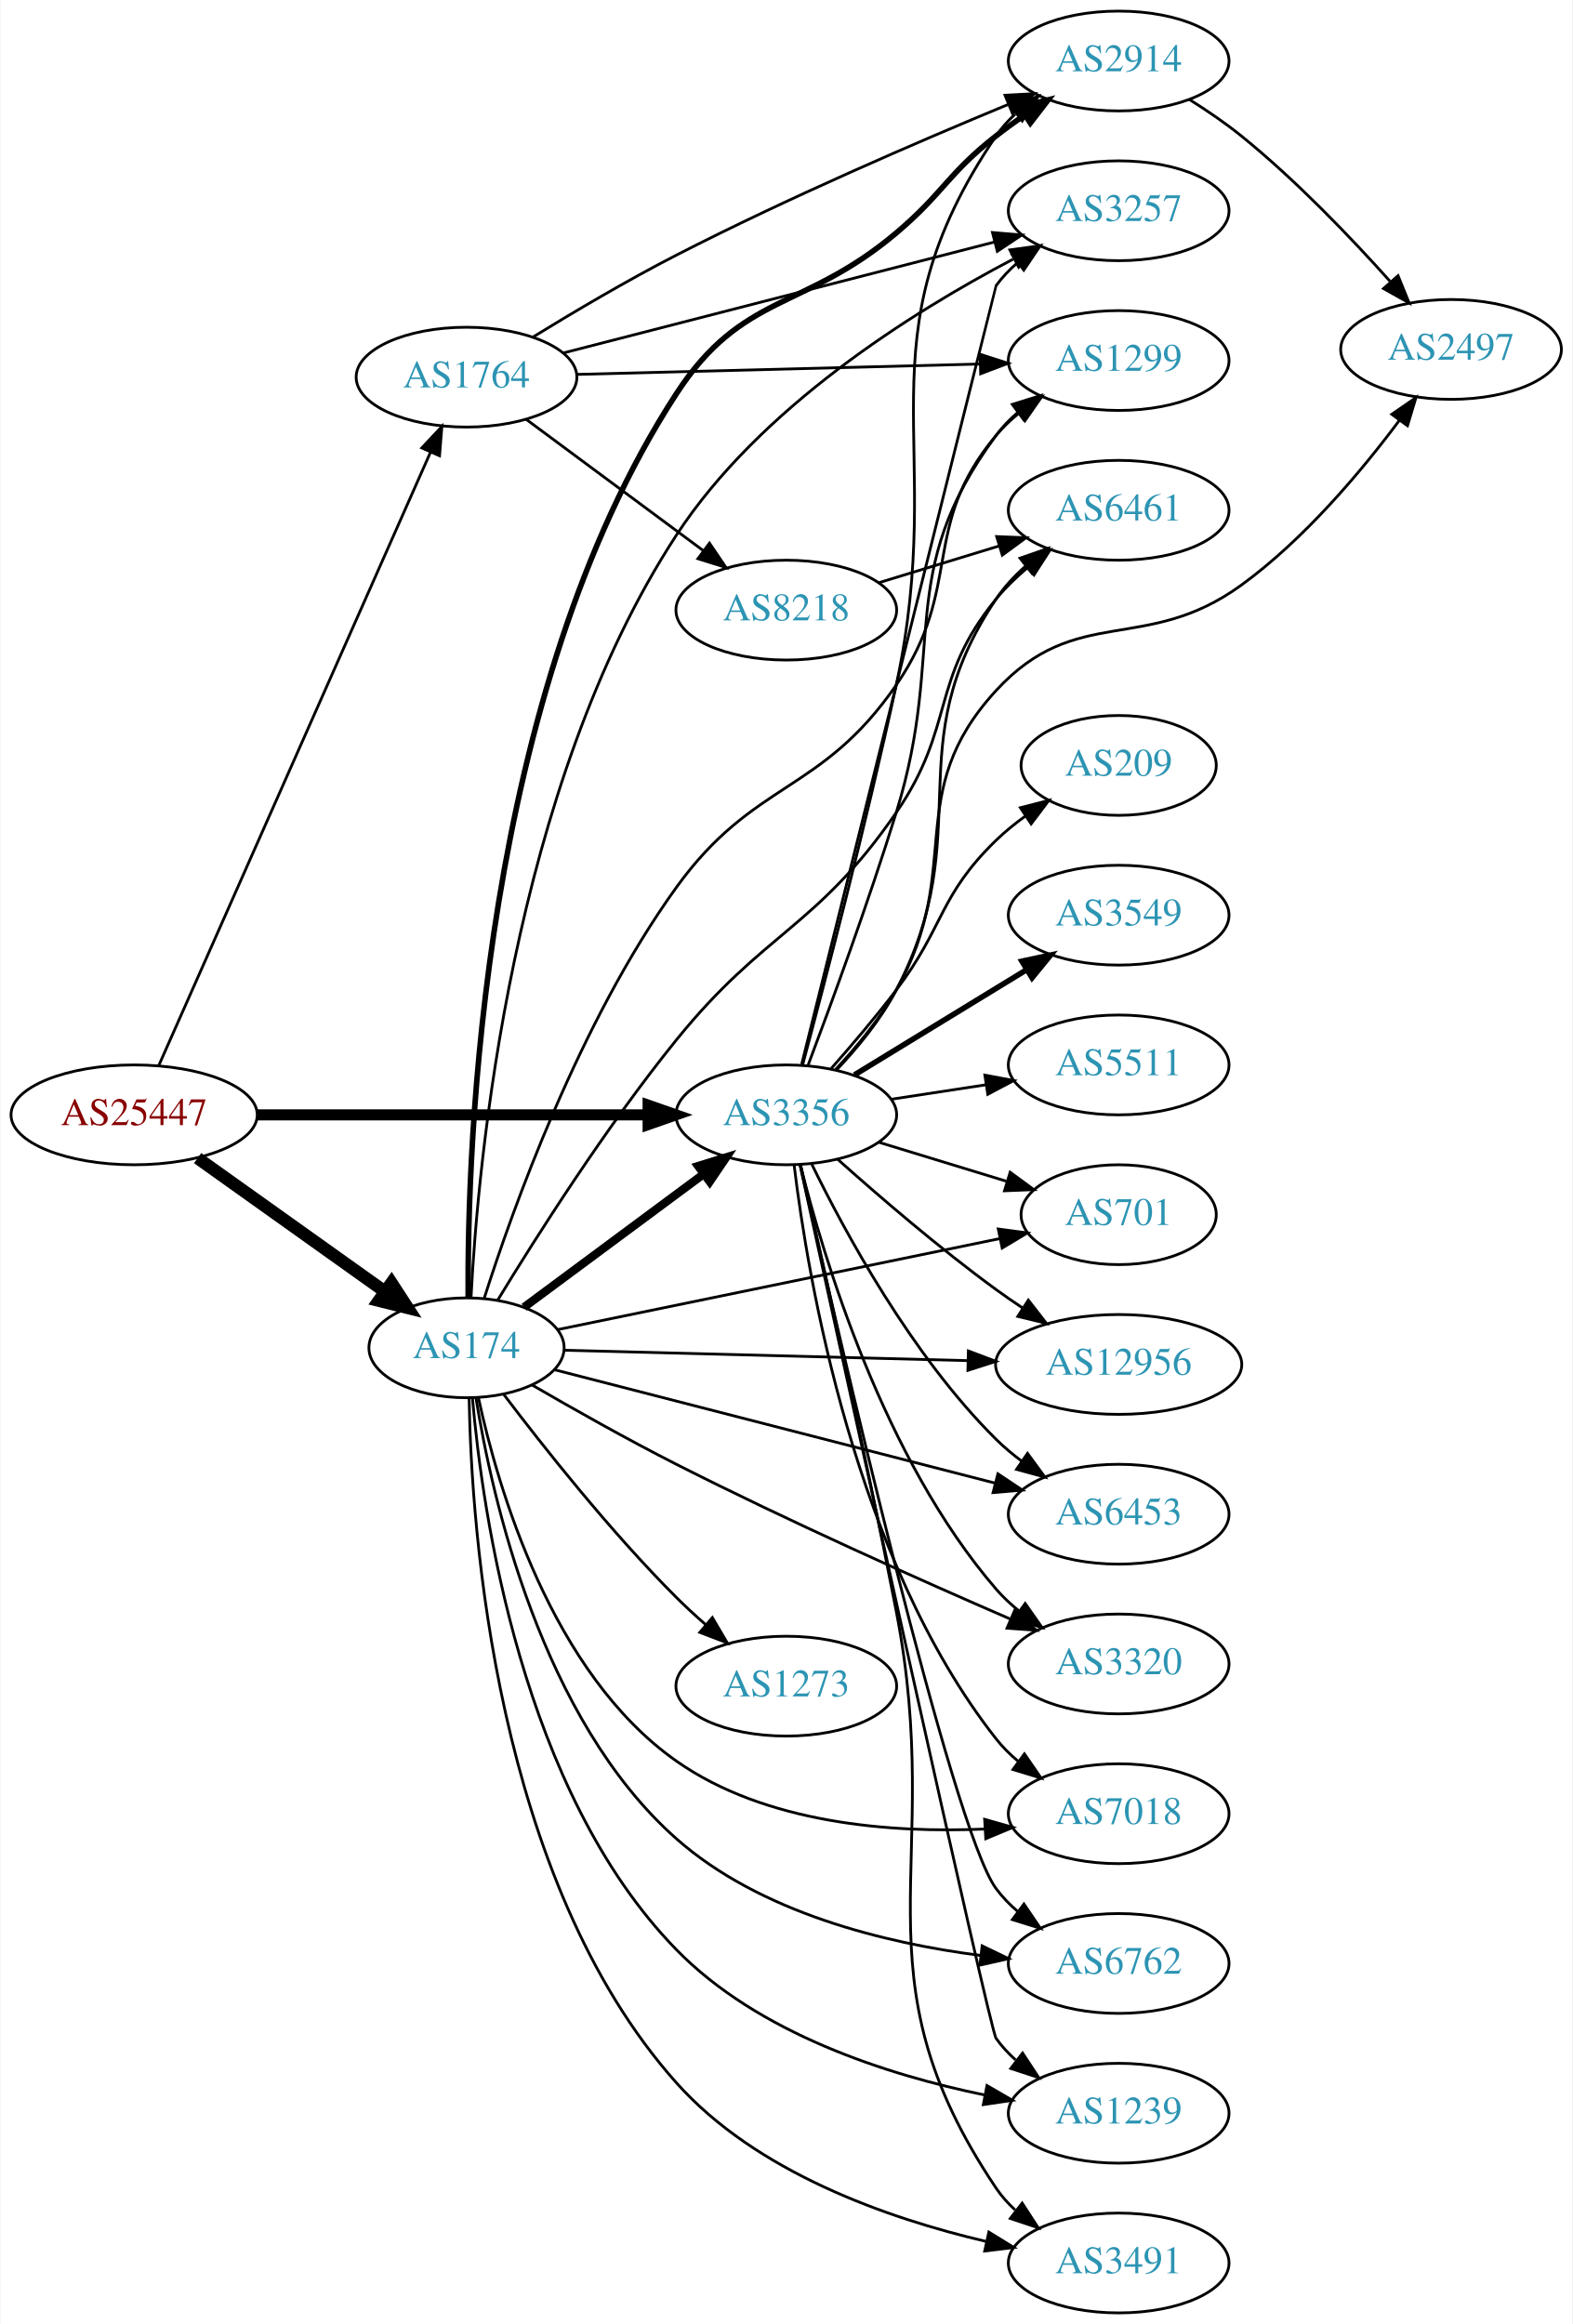
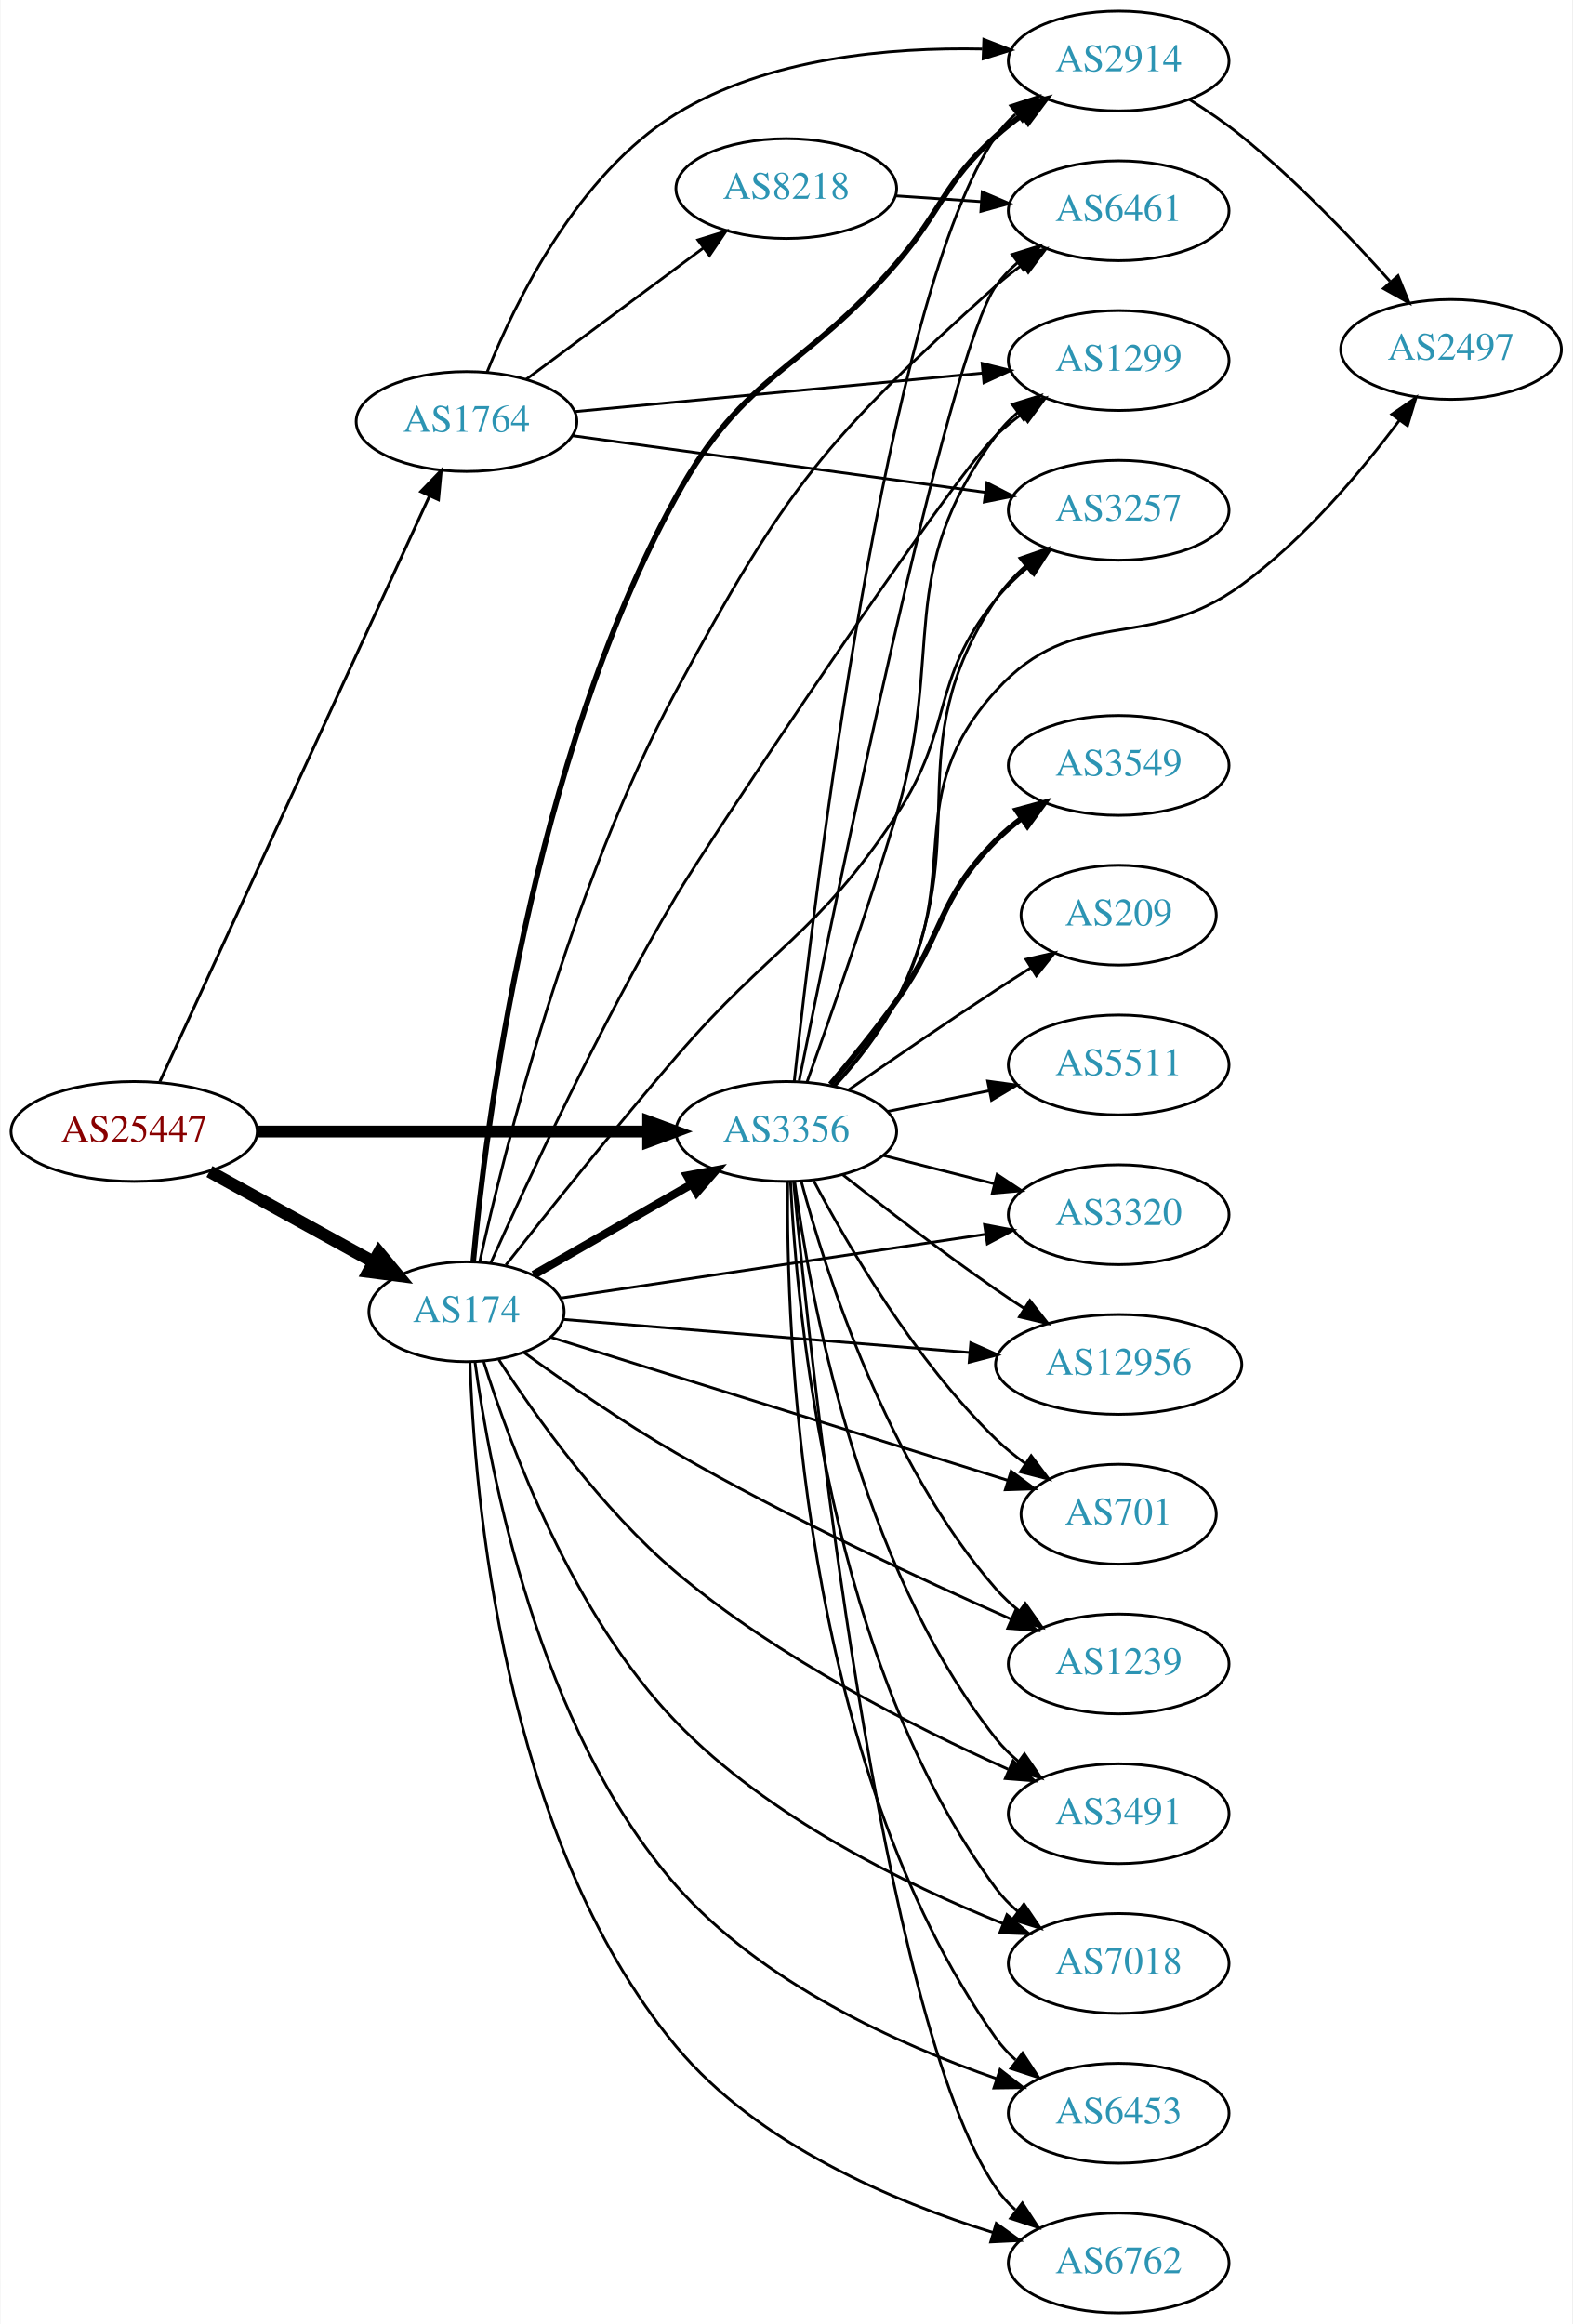
<svg xmlns="http://www.w3.org/2000/svg" xmlns:xlink="http://www.w3.org/1999/xlink" width="567pt" height="838pt" viewBox="0.00 0.00 566.66 838.00">
  <g id="graph0" class="graph" transform="scale(1 1) rotate(0) translate(4 834)">
    <polygon fill="white" stroke="none" points="-4,4 -4,-834 562.663,-834 562.663,4 -4,4" />
    <g id="node1" class="node">
      <g id="a_node1">
        <a xlink:href="/asn/25447" xlink:title="AS25447 ~ Hackl-Str. 1, Object 2 [AT]">
-           <ellipse fill="#ffffff" stroke="black" cx="44.196" cy="-432" rx="44.393" ry="18" />
-           <text text-anchor="middle" x="44.196" y="-428.3" font-family="Times,serif" font-size="14.00" fill="#880000">AS25447</text>
+           <ellipse fill="#ffffff" stroke="black" cx="44.196" cy="-426" rx="44.393" ry="18" />
+           <text text-anchor="middle" x="44.196" y="-422.3" font-family="Times,serif" font-size="14.00" fill="#880000">AS25447</text>
        </a>
      </g>
    </g>
    <g id="node2" class="node">
      <g id="a_node2">
        <a xlink:href="/asn/174" xlink:title="AS174 ~ Cogent Communications [US]">
-           <ellipse fill="#ffffff" stroke="black" cx="164.039" cy="-348" rx="35.194" ry="18" />
-           <text text-anchor="middle" x="164.039" y="-344.3" font-family="Times,serif" font-size="14.00" fill="#2c94b3">AS174</text>
+           <ellipse fill="#ffffff" stroke="black" cx="164.039" cy="-361" rx="35.194" ry="18" />
+           <text text-anchor="middle" x="164.039" y="-357.3" font-family="Times,serif" font-size="14.00" fill="#2c94b3">AS174</text>
        </a>
      </g>
    </g>
    <g id="edge1" class="edge">
-       <path fill="none" stroke="black" stroke-width="4.5" d="M67.085,-416.397C86.072,-402.863 113.686,-383.18 134.42,-368.399" />
-       <polygon fill="black" stroke="black" stroke-width="4.5" points="136.983,-371.408 142.84,-362.398 132.412,-364.996 136.983,-371.408" />
+       <path fill="none" stroke="black" stroke-width="4.5" d="M71.349,-411.574C88.751,-401.976 111.745,-389.293 130.352,-379.029" />
+       <polygon fill="black" stroke="black" stroke-width="4.5" points="132.505,-382.339 139.36,-374.061 128.702,-375.443 132.505,-382.339" />
    </g>
    <g id="node3" class="node">
      <g id="a_node3">
        <a xlink:href="/asn/1764" xlink:title="AS1764 ~ NEXTLAYER-AS [AT]">
-           <ellipse fill="#ffffff" stroke="black" cx="164.039" cy="-698" rx="39.794" ry="18" />
-           <text text-anchor="middle" x="164.039" y="-694.3" font-family="Times,serif" font-size="14.00" fill="#2c94b3">AS1764</text>
+           <ellipse fill="#ffffff" stroke="black" cx="164.039" cy="-682" rx="39.794" ry="18" />
+           <text text-anchor="middle" x="164.039" y="-678.3" font-family="Times,serif" font-size="14.00" fill="#2c94b3">AS1764</text>
        </a>
      </g>
    </g>
    <g id="edge2" class="edge">
-       <path fill="none" stroke="black" d="M53.111,-449.866C73.321,-495.485 126.928,-616.49 151.018,-670.867" />
-       <polygon fill="black" stroke="black" points="147.908,-672.486 155.158,-680.212 154.308,-669.651 147.908,-672.486" />
+       <path fill="none" stroke="black" stroke-width="1.059" d="M53.483,-444.001C73.859,-488.266 126.497,-602.617 150.624,-655.031" />
+       <polygon fill="black" stroke="black" stroke-width="1.059" points="147.557,-656.738 154.918,-664.358 153.916,-653.811 147.557,-656.738" />
    </g>
    <g id="node4" class="node">
      <g id="a_node4">
        <a xlink:href="/asn/3356" xlink:title="AS3356 ~ Level 3 Parent, LLC [US]">
-           <ellipse fill="#ffffff" stroke="black" cx="279.332" cy="-432" rx="39.794" ry="18" />
-           <text text-anchor="middle" x="279.332" y="-428.3" font-family="Times,serif" font-size="14.00" fill="#2c94b3">AS3356</text>
+           <ellipse fill="#ffffff" stroke="black" cx="279.332" cy="-426" rx="39.794" ry="18" />
+           <text text-anchor="middle" x="279.332" y="-422.3" font-family="Times,serif" font-size="14.00" fill="#2c94b3">AS3356</text>
        </a>
      </g>
    </g>
    <g id="edge3" class="edge">
-       <path fill="none" stroke="black" stroke-width="4" d="M88.501,-432C128.439,-432 187.674,-432 229.329,-432" />
-       <polygon fill="black" stroke="black" stroke-width="4" points="229.518,-435.5 239.518,-432 229.518,-428.5 229.518,-435.5" />
-     </g>
-     <g id="edge10" class="edge">
-       <path fill="none" stroke="black" stroke-width="3" d="M184.773,-362.632C202.635,-375.875 229.17,-395.549 249.423,-410.566" />
-       <polygon fill="black" stroke="black" stroke-width="3" points="247.558,-413.54 257.675,-416.685 251.727,-407.917 247.558,-413.54" />
+       <path fill="none" stroke="black" stroke-width="4.235" d="M88.501,-426C128.439,-426 187.674,-426 229.329,-426" />
+       <polygon fill="black" stroke="black" stroke-width="4.235" points="229.518,-429.706 239.518,-426 229.518,-422.294 229.518,-429.706" />
+     </g>
+     <g id="edge8" class="edge">
+       <path fill="none" stroke="black" stroke-width="3" d="M188.239,-374.311C204.631,-383.716 226.846,-396.461 245.114,-406.942" />
+       <polygon fill="black" stroke="black" stroke-width="3" points="243.573,-410.093 253.988,-412.033 247.056,-404.021 243.573,-410.093" />
    </g>
    <g id="node5" class="node">
      <g id="a_node5">
+         <a xlink:href="/asn/701" xlink:title="AS701 ~ UUNET [US]">
+           <ellipse fill="#ffffff" stroke="black" cx="399.174" cy="-288" rx="35.194" ry="18" />
+           <text text-anchor="middle" x="399.174" y="-284.3" font-family="Times,serif" font-size="14.00" fill="#2c94b3">AS701</text>
+         </a>
+       </g>
+     </g>
+     <g id="edge4" class="edge">
+       <path fill="none" stroke="black" d="M194.565,-351.754C236.345,-338.673 312.782,-314.738 359.184,-300.209" />
+       <polygon fill="black" stroke="black" points="360.39,-303.499 368.887,-297.17 358.298,-296.819 360.39,-303.499" />
+     </g>
+     <g id="node6" class="node">
+       <g id="a_node6">
+         <a xlink:href="/asn/1239" xlink:title="AS1239 ~ Sprint [US]">
+           <ellipse fill="#ffffff" stroke="black" cx="399.174" cy="-234" rx="39.794" ry="18" />
+           <text text-anchor="middle" x="399.174" y="-230.3" font-family="Times,serif" font-size="14.00" fill="#2c94b3">AS1239</text>
+         </a>
+       </g>
+     </g>
+     <g id="edge5" class="edge">
+       <path fill="none" stroke="black" d="M184.778,-346.292C199.524,-335.611 220.38,-321.137 239.685,-310 279.741,-286.892 327.911,-264.51 360.552,-250.093" />
+       <polygon fill="black" stroke="black" points="361.989,-253.284 369.742,-246.063 359.178,-246.874 361.989,-253.284" />
+     </g>
+     <g id="node7" class="node">
+       <g id="a_node7">
+         <a xlink:href="/asn/3491" xlink:title="AS3491 ~ PCCW Global, Inc. [US]">
+           <ellipse fill="#ffffff" stroke="black" cx="399.174" cy="-180" rx="39.794" ry="18" />
+           <text text-anchor="middle" x="399.174" y="-176.3" font-family="Times,serif" font-size="14.00" fill="#2c94b3">AS3491</text>
+         </a>
+       </g>
+     </g>
+     <g id="edge6" class="edge">
+       <path fill="none" stroke="black" d="M175.716,-343.679C188.858,-323.402 212.768,-289.711 239.685,-267 276.259,-236.142 325.478,-211.183 359.311,-196.041" />
+       <polygon fill="black" stroke="black" points="361.107,-199.075 368.854,-191.848 358.291,-192.667 361.107,-199.075" />
+     </g>
+     <g id="node8" class="node">
+       <g id="a_node8">
+         <a xlink:href="/asn/1299" xlink:title="AS1299 ~ Telia Carrier [EU]">
+           <ellipse fill="#ffffff" stroke="black" cx="399.174" cy="-704" rx="39.794" ry="18" />
+           <text text-anchor="middle" x="399.174" y="-700.3" font-family="Times,serif" font-size="14.00" fill="#2c94b3">AS1299</text>
+         </a>
+       </g>
+     </g>
+     <g id="edge7" class="edge">
+       <path fill="none" stroke="black" d="M172.754,-378.527C185.499,-406.978 212.277,-464.69 239.685,-511 251.123,-530.326 338.719,-661.51 354.978,-677 357.849,-679.736 361.04,-682.341 364.351,-684.779" />
+       <polygon fill="black" stroke="black" points="362.475,-687.736 372.711,-690.469 366.413,-681.949 362.475,-687.736" />
+     </g>
+     <g id="node9" class="node">
+       <g id="a_node9">
+         <a xlink:href="/asn/3257" xlink:title="AS3257 ~ GTT [DE]">
+           <ellipse fill="#ffffff" stroke="black" cx="399.174" cy="-650" rx="39.794" ry="18" />
+           <text text-anchor="middle" x="399.174" y="-646.3" font-family="Times,serif" font-size="14.00" fill="#2c94b3">AS3257</text>
+         </a>
+       </g>
+     </g>
+     <g id="edge9" class="edge">
+       <path fill="none" stroke="black" d="M178.24,-377.857C192.942,-396.489 217.554,-427.271 239.685,-453 273.801,-492.663 290.056,-496.404 318.978,-540 340.085,-571.816 330.887,-588.379 354.978,-618 358.28,-622.059 362.207,-625.875 366.327,-629.36" />
+       <polygon fill="black" stroke="black" points="364.335,-632.245 374.375,-635.629 368.637,-626.723 364.335,-632.245" />
+     </g>
+     <g id="node10" class="node">
+       <g id="a_node10">
+         <a xlink:href="/asn/7018" xlink:title="AS7018 ~ AT&amp;T Services, Inc. [US]">
+           <ellipse fill="#ffffff" stroke="black" cx="399.174" cy="-126" rx="39.794" ry="18" />
+           <text text-anchor="middle" x="399.174" y="-122.3" font-family="Times,serif" font-size="14.00" fill="#2c94b3">AS7018</text>
+         </a>
+       </g>
+     </g>
+     <g id="edge10" class="edge">
+       <path fill="none" stroke="black" d="M170.237,-342.977C179.703,-312.838 202.302,-251.71 239.685,-213 272.87,-178.637 322.612,-154.383 357.497,-140.364" />
+       <polygon fill="black" stroke="black" points="358.878,-143.582 366.916,-136.681 356.329,-137.063 358.878,-143.582" />
+     </g>
+     <g id="node11" class="node">
+       <g id="a_node11">
+         <a xlink:href="/asn/6453" xlink:title="AS6453 ~ TATA COMMUNICATIONS (AMERICA) INC [US]">
+           <ellipse fill="#ffffff" stroke="black" cx="399.174" cy="-72" rx="39.794" ry="18" />
+           <text text-anchor="middle" x="399.174" y="-68.3" font-family="Times,serif" font-size="14.00" fill="#2c94b3">AS6453</text>
+         </a>
+       </g>
+     </g>
+     <g id="edge11" class="edge">
+       <path fill="none" stroke="black" d="M167.079,-342.993C172.35,-304.072 189.698,-211.025 239.685,-154 270.391,-118.97 319.703,-96.801 355.171,-84.47" />
+       <polygon fill="black" stroke="black" points="356.411,-87.746 364.781,-81.251 354.187,-81.109 356.411,-87.746" />
+     </g>
+     <g id="node12" class="node">
+       <g id="a_node12">
+         <a xlink:href="/asn/6762" xlink:title="AS6762 ~ TELECOM ITALIA SPARKLE S.p.A. [IT]">
+           <ellipse fill="#ffffff" stroke="black" cx="399.174" cy="-18" rx="39.794" ry="18" />
+           <text text-anchor="middle" x="399.174" y="-14.3" font-family="Times,serif" font-size="14.00" fill="#2c94b3">AS6762</text>
+         </a>
+       </g>
+     </g>
+     <g id="edge12" class="edge">
+       <path fill="none" stroke="black" d="M165.273,-342.946C166.797,-296.55 176.859,-171.503 239.685,-96 269,-60.77 318.102,-40.09 353.897,-28.98" />
+       <polygon fill="black" stroke="black" points="355.022,-32.297 363.613,-26.095 353.03,-25.586 355.022,-32.297" />
+     </g>
+     <g id="node13" class="node">
+       <g id="a_node13">
+         <a xlink:href="/asn/3320" xlink:title="AS3320 ~ DTAG [DE]">
+           <ellipse fill="#ffffff" stroke="black" cx="399.174" cy="-396" rx="39.794" ry="18" />
+           <text text-anchor="middle" x="399.174" y="-392.3" font-family="Times,serif" font-size="14.00" fill="#2c94b3">AS3320</text>
+         </a>
+       </g>
+     </g>
+     <g id="edge13" class="edge">
+       <path fill="none" stroke="black" d="M197.947,-365.94C237.972,-371.949 305.809,-382.133 351.288,-388.961" />
+       <polygon fill="black" stroke="black" points="350.793,-392.426 361.202,-390.449 351.832,-385.504 350.793,-392.426" />
+     </g>
+     <g id="node14" class="node">
+       <g id="a_node14">
+         <a xlink:href="/asn/12956" xlink:title="AS12956 ~ TELXIUS [ES]">
+           <ellipse fill="#ffffff" stroke="black" cx="399.174" cy="-342" rx="44.393" ry="18" />
+           <text text-anchor="middle" x="399.174" y="-338.3" font-family="Times,serif" font-size="14.00" fill="#2c94b3">AS12956</text>
+         </a>
+       </g>
+     </g>
+     <g id="edge14" class="edge">
+       <path fill="none" stroke="black" d="M198.939,-358.237C237.368,-355.105 300.493,-349.961 345.385,-346.302" />
+       <polygon fill="black" stroke="black" points="345.841,-349.777 355.524,-345.476 345.272,-342.8 345.841,-349.777" />
+     </g>
+     <g id="node15" class="node">
+       <g id="a_node15">
+         <a xlink:href="/asn/6461" xlink:title="AS6461 ~ Zayo Bandwidth [US]">
+           <ellipse fill="#ffffff" stroke="black" cx="399.174" cy="-758" rx="39.794" ry="18" />
+           <text text-anchor="middle" x="399.174" y="-754.3" font-family="Times,serif" font-size="14.00" fill="#2c94b3">AS6461</text>
+         </a>
+       </g>
+     </g>
+     <g id="edge15" class="edge">
+       <path fill="none" stroke="black" d="M168.794,-378.989C177.441,-418.16 201.03,-513.4 239.685,-585 278.965,-657.756 293.394,-675.831 354.978,-731 357.932,-733.646 361.177,-736.194 364.519,-738.596" />
+       <polygon fill="black" stroke="black" points="362.668,-741.569 372.921,-744.242 366.573,-735.759 362.668,-741.569" />
+     </g>
+     <g id="node16" class="node">
+       <g id="a_node16">
        <a xlink:href="/asn/2914" xlink:title="AS2914 ~ NTT America, Inc. [US]">
          <ellipse fill="#ffffff" stroke="black" cx="399.174" cy="-812" rx="39.794" ry="18" />
          <text text-anchor="middle" x="399.174" y="-808.3" font-family="Times,serif" font-size="14.00" fill="#2c94b3">AS2914</text>
        </a>
      </g>
    </g>
-     <g id="edge4" class="edge">
-       <path fill="none" stroke="black" stroke-width="2" d="M164.632,-366.13C164.265,-420.302 169.4,-583.892 239.685,-692 263.484,-728.607 285.623,-721.824 318.978,-750 336.025,-764.4 337.417,-771.231 354.978,-785 358.266,-787.578 361.812,-790.125 365.409,-792.563" />
-       <polygon fill="black" stroke="black" stroke-width="2" points="363.505,-795.5 373.795,-798.021 367.323,-789.633 363.505,-795.5" />
-     </g>
-     <g id="node6" class="node">
-       <g id="a_node6">
-         <a xlink:href="/asn/6762" xlink:title="AS6762 ~ TELECOM ITALIA SPARKLE S.p.A. [IT]">
-           <ellipse fill="#ffffff" stroke="black" cx="399.174" cy="-126" rx="39.794" ry="18" />
-           <text text-anchor="middle" x="399.174" y="-122.3" font-family="Times,serif" font-size="14.00" fill="#2c94b3">AS6762</text>
-         </a>
-       </g>
-     </g>
-     <g id="edge5" class="edge">
-       <path fill="none" stroke="black" d="M167.436,-329.979C173.16,-294.231 190.973,-214.085 239.685,-171 269.878,-144.295 314.856,-133.355 349.192,-128.916" />
-       <polygon fill="black" stroke="black" points="349.942,-132.353 359.478,-127.736 349.145,-125.398 349.942,-132.353" />
-     </g>
-     <g id="node7" class="node">
-       <g id="a_node7">
-         <a xlink:href="/asn/1239" xlink:title="AS1239 ~ Sprint [US]">
-           <ellipse fill="#ffffff" stroke="black" cx="399.174" cy="-72" rx="39.794" ry="18" />
-           <text text-anchor="middle" x="399.174" y="-68.3" font-family="Times,serif" font-size="14.00" fill="#2c94b3">AS1239</text>
-         </a>
-       </g>
-     </g>
-     <g id="edge6" class="edge">
-       <path fill="none" stroke="black" d="M166.179,-329.888C169.714,-288.905 183.914,-188.187 239.685,-131 269.257,-100.678 315.829,-85.794 350.85,-78.578" />
-       <polygon fill="black" stroke="black" points="351.695,-81.98 360.856,-76.658 350.376,-75.105 351.695,-81.98" />
-     </g>
-     <g id="node8" class="node">
-       <g id="a_node8">
-         <a xlink:href="/asn/3491" xlink:title="AS3491 ~ PCCW Global, Inc. [US]">
-           <ellipse fill="#ffffff" stroke="black" cx="399.174" cy="-18" rx="39.794" ry="18" />
-           <text text-anchor="middle" x="399.174" y="-14.3" font-family="Times,serif" font-size="14.00" fill="#2c94b3">AS3491</text>
-         </a>
-       </g>
-     </g>
-     <g id="edge7" class="edge">
-       <path fill="none" stroke="black" d="M164.977,-329.691C165.797,-282.688 174.323,-156.319 239.685,-83 268.504,-50.672 315.821,-34.091 351.265,-25.801" />
-       <polygon fill="black" stroke="black" points="352.367,-29.143 361.385,-23.582 350.868,-22.305 352.367,-29.143" />
-     </g>
-     <g id="node9" class="node">
-       <g id="a_node9">
-         <a xlink:href="/asn/3257" xlink:title="AS3257 ~ GTT [DE]">
-           <ellipse fill="#ffffff" stroke="black" cx="399.174" cy="-758" rx="39.794" ry="18" />
-           <text text-anchor="middle" x="399.174" y="-754.3" font-family="Times,serif" font-size="14.00" fill="#2c94b3">AS3257</text>
-         </a>
-       </g>
-     </g>
-     <g id="edge8" class="edge">
-       <path fill="none" stroke="black" d="M165.664,-366.096C168.128,-414.607 180.253,-550.034 239.685,-641 269.736,-686.995 324.481,-721.337 361.096,-740.539" />
-       <polygon fill="black" stroke="black" points="359.95,-743.884 370.446,-745.321 363.137,-737.652 359.95,-743.884" />
-     </g>
-     <g id="node10" class="node">
-       <g id="a_node10">
-         <a xlink:href="/asn/701" xlink:title="AS701 ~ UUNET [US]">
-           <ellipse fill="#ffffff" stroke="black" cx="399.174" cy="-396" rx="35.194" ry="18" />
-           <text text-anchor="middle" x="399.174" y="-392.3" font-family="Times,serif" font-size="14.00" fill="#2c94b3">AS701</text>
-         </a>
-       </g>
-     </g>
-     <g id="edge9" class="edge">
-       <path fill="none" stroke="black" d="M196.966,-354.574C238.356,-363.095 310.635,-377.977 356.364,-387.392" />
-       <polygon fill="black" stroke="black" points="355.758,-390.84 366.259,-389.429 357.17,-383.984 355.758,-390.84" />
-     </g>
-     <g id="node11" class="node">
-       <g id="a_node11">
-         <a xlink:href="/asn/12956" xlink:title="AS12956 ~ TELXIUS [ES]">
-           <ellipse fill="#ffffff" stroke="black" cx="399.174" cy="-342" rx="44.393" ry="18" />
-           <text text-anchor="middle" x="399.174" y="-338.3" font-family="Times,serif" font-size="14.00" fill="#2c94b3">AS12956</text>
-         </a>
-       </g>
-     </g>
-     <g id="edge11" class="edge">
-       <path fill="none" stroke="black" d="M199.439,-347.115C237.746,-346.129 300.142,-344.523 344.802,-343.374" />
-       <polygon fill="black" stroke="black" points="344.988,-346.87 354.895,-343.114 344.808,-339.872 344.988,-346.87" />
-     </g>
-     <g id="node12" class="node">
-       <g id="a_node12">
-         <a xlink:href="/asn/6453" xlink:title="AS6453 ~ TATA COMMUNICATIONS (AMERICA) INC [US]">
-           <ellipse fill="#ffffff" stroke="black" cx="399.174" cy="-288" rx="39.794" ry="18" />
-           <text text-anchor="middle" x="399.174" y="-284.3" font-family="Times,serif" font-size="14.00" fill="#2c94b3">AS6453</text>
-         </a>
-       </g>
-     </g>
-     <g id="edge12" class="edge">
-       <path fill="none" stroke="black" d="M195.997,-340.032C236.732,-329.549 308.551,-311.066 354.715,-299.185" />
-       <polygon fill="black" stroke="black" points="355.629,-302.564 364.441,-296.682 353.884,-295.785 355.629,-302.564" />
-     </g>
-     <g id="node13" class="node">
-       <g id="a_node13">
-         <a xlink:href="/asn/1299" xlink:title="AS1299 ~ Telia Carrier [EU]">
-           <ellipse fill="#ffffff" stroke="black" cx="399.174" cy="-704" rx="39.794" ry="18" />
-           <text text-anchor="middle" x="399.174" y="-700.3" font-family="Times,serif" font-size="14.00" fill="#2c94b3">AS1299</text>
-         </a>
-       </g>
-     </g>
-     <g id="edge13" class="edge">
-       <path fill="none" stroke="black" d="M170.444,-365.952C180.59,-397.805 204.667,-465.427 239.685,-514 267.698,-552.857 291.788,-547.563 318.978,-587 343.432,-622.469 327.345,-643.948 354.978,-677 357.389,-679.884 360.19,-682.554 363.185,-685.002" />
-       <polygon fill="black" stroke="black" points="361.276,-687.941 371.431,-690.959 365.374,-682.266 361.276,-687.941" />
-     </g>
-     <g id="node14" class="node">
-       <g id="a_node14">
-         <a xlink:href="/asn/1273" xlink:title="AS1273 ~ Vodafone Group PLC [EU]">
-           <ellipse fill="#ffffff" stroke="black" cx="279.332" cy="-226" rx="39.794" ry="18" />
-           <text text-anchor="middle" x="279.332" y="-222.3" font-family="Times,serif" font-size="14.00" fill="#2c94b3">AS1273</text>
-         </a>
-       </g>
-     </g>
-     <g id="edge14" class="edge">
-       <path fill="none" stroke="black" d="M177.391,-331.282C191.537,-312.59 215.847,-281.818 239.685,-258 242.963,-254.725 246.546,-251.43 250.168,-248.264" />
-       <polygon fill="black" stroke="black" points="252.675,-250.727 258.051,-241.598 248.155,-245.382 252.675,-250.727" />
-     </g>
-     <g id="node15" class="node">
-       <g id="a_node15">
-         <a xlink:href="/asn/3320" xlink:title="AS3320 ~ DTAG [DE]">
-           <ellipse fill="#ffffff" stroke="black" cx="399.174" cy="-234" rx="39.794" ry="18" />
-           <text text-anchor="middle" x="399.174" y="-230.3" font-family="Times,serif" font-size="14.00" fill="#2c94b3">AS3320</text>
-         </a>
-       </g>
-     </g>
-     <g id="edge15" class="edge">
-       <path fill="none" stroke="black" d="M187.632,-334.617C202.296,-326.099 221.915,-315.015 239.685,-306 280.109,-285.493 327.568,-264.301 359.943,-250.266" />
-       <polygon fill="black" stroke="black" points="361.687,-253.325 369.481,-246.149 358.913,-246.898 361.687,-253.325" />
-     </g>
-     <g id="node16" class="node">
-       <g id="a_node16">
-         <a xlink:href="/asn/6461" xlink:title="AS6461 ~ Zayo Bandwidth [US]">
-           <ellipse fill="#ffffff" stroke="black" cx="399.174" cy="-650" rx="39.794" ry="18" />
-           <text text-anchor="middle" x="399.174" y="-646.3" font-family="Times,serif" font-size="14.00" fill="#2c94b3">AS6461</text>
-         </a>
-       </g>
-     </g>
    <g id="edge16" class="edge">
-       <path fill="none" stroke="black" d="M175.285,-365.201C188.917,-387.597 214.267,-427.588 239.685,-459 271.575,-498.41 290.228,-499.244 318.978,-541 340.402,-572.116 331.069,-588.751 354.978,-618 358.29,-622.051 362.222,-625.863 366.345,-629.345" />
-       <polygon fill="black" stroke="black" points="364.355,-632.231 374.395,-635.613 368.655,-626.708 364.355,-632.231" />
+       <path fill="none" stroke="black" stroke-width="2" d="M166.456,-379.036C170.857,-426.85 187.301,-559.704 239.685,-655 264.416,-699.99 285.501,-700.077 318.978,-739 335.907,-758.683 335.679,-767.635 354.978,-785 357.926,-787.653 361.167,-790.205 364.507,-792.609" />
+       <polygon fill="black" stroke="black" stroke-width="2" points="362.655,-795.582 372.906,-798.259 366.562,-789.773 362.655,-795.582" />
+     </g>
+     <g id="edge35" class="edge">
+       <path fill="none" stroke="black" d="M203.015,-685.584C243.15,-689.371 306.553,-695.354 350.136,-699.467" />
+       <polygon fill="black" stroke="black" points="349.93,-702.963 360.214,-700.418 350.587,-695.994 349.93,-702.963" />
+     </g>
+     <g id="edge36" class="edge">
+       <path fill="none" stroke="black" d="M202.237,-676.894C242.583,-671.356 307.087,-662.503 350.973,-656.479" />
+       <polygon fill="black" stroke="black" points="351.677,-659.915 361.108,-655.088 350.725,-652.98 351.677,-659.915" />
+     </g>
+     <g id="edge37" class="edge">
+       <path fill="none" stroke="black" d="M171.441,-699.772C181.609,-725.171 204.027,-771.185 239.685,-793 272.641,-813.162 316.705,-816.999 350.006,-816.313" />
+       <polygon fill="black" stroke="black" points="350.541,-819.796 360.411,-815.946 350.294,-812.8 350.541,-819.796" />
+     </g>
+     <g id="node21" class="node">
+       <g id="a_node21">
+         <a xlink:href="/asn/8218" xlink:title="AS8218 ~ legacy Neotelecoms [FR]">
+           <ellipse fill="#ffffff" stroke="black" cx="279.332" cy="-766" rx="39.794" ry="18" />
+           <text text-anchor="middle" x="279.332" y="-762.3" font-family="Times,serif" font-size="14.00" fill="#2c94b3">AS8218</text>
+         </a>
+       </g>
+     </g>
+     <g id="edge34" class="edge">
+       <path fill="none" stroke="black" d="M185.555,-697.212C203.409,-710.45 229.482,-729.781 249.445,-744.583" />
+       <polygon fill="black" stroke="black" points="247.467,-747.473 257.585,-750.618 251.637,-741.85 247.467,-747.473" />
+     </g>
+     <g id="edge22" class="edge">
+       <path fill="none" stroke="black" d="M289.248,-408.18C301.61,-384.749 325.765,-343.253 354.978,-315 358.212,-311.872 361.867,-308.921 365.647,-306.2" />
+       <polygon fill="black" stroke="black" points="367.626,-309.088 374.009,-300.632 363.746,-303.261 367.626,-309.088" />
+     </g>
+     <g id="edge20" class="edge">
+       <path fill="none" stroke="black" d="M284.748,-407.978C293.468,-375.441 315.552,-306.088 354.978,-261 357.452,-258.171 360.295,-255.536 363.317,-253.111" />
+       <polygon fill="black" stroke="black" points="365.503,-255.85 371.6,-247.186 361.431,-250.157 365.503,-255.85" />
+     </g>
+     <g id="edge23" class="edge">
+       <path fill="none" stroke="black" d="M282.36,-407.883C287.67,-367.718 305.194,-269.797 354.978,-207 357.313,-204.055 360.063,-201.343 363.027,-198.869" />
+       <polygon fill="black" stroke="black" points="365.219,-201.602 371.229,-192.876 361.09,-195.949 365.219,-201.602" />
+     </g>
+     <g id="edge30" class="edge">
+       <path fill="none" stroke="black" d="M286.883,-444.039C294.906,-466.408 308.694,-505.776 318.978,-540 337.095,-600.293 317.656,-626.299 354.978,-677 357.206,-680.027 359.885,-682.793 362.804,-685.301" />
+       <polygon fill="black" stroke="black" points="360.828,-688.193 370.944,-691.341 364.999,-682.572 360.828,-688.193" />
+     </g>
+     <g id="edge31" class="edge">
+       <path fill="none" stroke="black" d="M297.034,-442.539C304.731,-451.006 313.38,-461.862 318.978,-473 348.799,-532.328 318.13,-562.761 354.978,-618 357.882,-622.353 361.585,-626.334 365.599,-629.897" />
+       <polygon fill="black" stroke="black" points="363.562,-632.749 373.571,-636.222 367.913,-627.265 363.562,-632.749" />
+     </g>
+     <g id="edge19" class="edge">
+       <path fill="none" stroke="black" d="M280.865,-407.779C283.102,-360.881 294.715,-234.019 354.978,-153 357.221,-149.984 359.91,-147.226 362.835,-144.722" />
+       <polygon fill="black" stroke="black" points="365.03,-147.452 370.984,-138.688 360.865,-141.826 365.03,-147.452" />
+     </g>
+     <g id="edge26" class="edge">
+       <path fill="none" stroke="black" d="M279.83,-407.772C279.274,-354.853 284.096,-198.647 354.978,-99 356.977,-96.189 359.37,-93.609 361.99,-91.253" />
+       <polygon fill="black" stroke="black" points="364.542,-93.707 370.364,-84.855 360.293,-88.145 364.542,-93.707" />
+     </g>
+     <g id="edge24" class="edge">
+       <path fill="none" stroke="black" d="M281.98,-407.774C288.367,-340.325 313.228,-105.659 354.978,-45 356.934,-42.159 359.296,-39.557 361.895,-37.187" />
+       <polygon fill="black" stroke="black" points="364.447,-39.639 370.237,-30.766 360.178,-34.092 364.447,-39.639" />
+     </g>
+     <g id="edge25" class="edge">
+       <path fill="none" stroke="black" d="M314.417,-417.323C326.875,-414.151 341.147,-410.518 354.338,-407.16" />
+       <polygon fill="black" stroke="black" points="355.338,-410.517 364.166,-404.658 353.611,-403.733 355.338,-410.517" />
+     </g>
+     <g id="edge28" class="edge">
+       <path fill="none" stroke="black" d="M299.607,-410.489C314.466,-398.727 335.671,-382.362 354.978,-369 358.239,-366.743 361.683,-364.448 365.146,-362.198" />
+       <polygon fill="black" stroke="black" points="367.149,-365.072 373.699,-356.744 363.386,-359.17 367.149,-365.072" />
+     </g>
+     <g id="edge32" class="edge">
+       <path fill="none" stroke="black" d="M283.966,-444.265C296.446,-506.412 337.728,-707.146 354.978,-731 357.181,-734.046 359.842,-736.824 362.75,-739.34" />
+       <polygon fill="black" stroke="black" points="360.765,-742.226 370.875,-745.392 364.946,-736.612 360.765,-742.226" />
+     </g>
+     <g id="edge29" class="edge">
+       <path fill="none" stroke="black" d="M282.203,-444.063C289.191,-508.776 315.399,-728.2 354.978,-785 356.95,-787.83 359.324,-790.424 361.931,-792.789" />
+       <polygon fill="black" stroke="black" points="360.221,-795.889 370.285,-799.201 364.483,-790.336 360.221,-795.889" />
    </g>
    <g id="node17" class="node">
      <g id="a_node17">
-         <a xlink:href="/asn/7018" xlink:title="AS7018 ~ AT&amp;T Services, Inc. [US]">
-           <ellipse fill="#ffffff" stroke="black" cx="399.174" cy="-180" rx="39.794" ry="18" />
-           <text text-anchor="middle" x="399.174" y="-176.3" font-family="Times,serif" font-size="14.00" fill="#2c94b3">AS7018</text>
+         <a xlink:href="/asn/3549" xlink:title="AS3549 ~ Level 3 Parent, LLC [US]">
+           <ellipse fill="#ffffff" stroke="black" cx="399.174" cy="-558" rx="39.794" ry="18" />
+           <text text-anchor="middle" x="399.174" y="-554.3" font-family="Times,serif" font-size="14.00" fill="#2c94b3">AS3549</text>
        </a>
      </g>
    </g>
    <g id="edge17" class="edge">
-       <path fill="none" stroke="black" d="M168.343,-329.955C175.278,-297.731 194.598,-230.703 239.685,-199 271.837,-176.393 317.009,-173.003 350.906,-174.477" />
-       <polygon fill="black" stroke="black" points="350.848,-177.979 361.037,-175.074 351.26,-170.991 350.848,-177.979" />
-     </g>
-     <g id="edge37" class="edge">
-       <path fill="none" stroke="black" d="M188.179,-712.586C202.725,-721.517 222.02,-732.932 239.685,-742 279.578,-762.479 326.755,-782.845 359.204,-796.284" />
-       <polygon fill="black" stroke="black" points="358.198,-799.655 368.777,-800.225 360.863,-793.182 358.198,-799.655" />
-     </g>
-     <g id="edge35" class="edge">
-       <path fill="none" stroke="black" d="M198.939,-706.725C240.032,-717.3 309.364,-735.144 354.444,-746.746" />
-       <polygon fill="black" stroke="black" points="353.677,-750.162 364.233,-749.265 355.421,-743.383 353.677,-750.162" />
-     </g>
-     <g id="edge36" class="edge">
-       <path fill="none" stroke="black" d="M203.798,-698.998C243.714,-700.025 306.032,-701.629 349.304,-702.742" />
-       <polygon fill="black" stroke="black" points="349.235,-706.242 359.322,-703 349.416,-699.244 349.235,-706.242" />
-     </g>
-     <g id="node22" class="node">
-       <g id="a_node22">
-         <a xlink:href="/asn/8218" xlink:title="AS8218 ~ legacy Neotelecoms [FR]">
-           <ellipse fill="#ffffff" stroke="black" cx="279.332" cy="-614" rx="39.794" ry="18" />
-           <text text-anchor="middle" x="279.332" y="-610.3" font-family="Times,serif" font-size="14.00" fill="#2c94b3">AS8218</text>
-         </a>
-       </g>
-     </g>
-     <g id="edge38" class="edge">
-       <path fill="none" stroke="black" d="M185.555,-682.788C203.409,-669.55 229.482,-650.219 249.445,-635.417" />
-       <polygon fill="black" stroke="black" points="251.637,-638.15 257.585,-629.382 247.467,-632.527 251.637,-638.15" />
-     </g>
-     <g id="edge21" class="edge">
-       <path fill="none" stroke="black" d="M285.234,-450.047C292.971,-478.866 308.236,-537.114 318.978,-587 337.807,-674.438 304.77,-710.979 354.978,-785 356.914,-787.854 359.263,-790.466 361.854,-792.842" />
-       <polygon fill="black" stroke="black" points="360.127,-795.93 370.181,-799.272 364.405,-790.39 360.127,-795.93" />
-     </g>
-     <g id="edge29" class="edge">
-       <path fill="none" stroke="black" d="M284.32,-414.086C297.388,-355.884 338.99,-174.618 354.978,-153 357.213,-149.978 359.896,-147.215 362.818,-144.709" />
-       <polygon fill="black" stroke="black" points="365.013,-147.439 370.962,-138.672 360.844,-141.815 365.013,-147.439" />
-     </g>
-     <g id="edge26" class="edge">
-       <path fill="none" stroke="black" d="M284.308,-413.824C299.43,-344.758 352.629,-102.316 354.978,-99 356.972,-96.186 359.361,-93.602 361.978,-91.244" />
-       <polygon fill="black" stroke="black" points="364.53,-93.698 370.348,-84.844 360.278,-88.138 364.53,-93.698" />
-     </g>
-     <g id="edge30" class="edge">
-       <path fill="none" stroke="black" d="M284.473,-414.011C291.829,-381.807 307.481,-312.14 318.978,-253 336.882,-160.905 302.643,-122.866 354.978,-45 356.902,-42.137 359.242,-39.52 361.827,-37.141" />
-       <polygon fill="black" stroke="black" points="364.379,-39.592 370.146,-30.704 360.095,-34.056 364.379,-39.592" />
-     </g>
-     <g id="edge32" class="edge">
-       <path fill="none" stroke="black" d="M284.88,-450.241C301.055,-515.116 354.844,-730.816 354.978,-731 357.188,-734.041 359.854,-736.816 362.765,-739.33" />
-       <polygon fill="black" stroke="black" points="360.782,-742.217 370.894,-745.378 364.96,-736.601 360.782,-742.217" />
-     </g>
-     <g id="edge24" class="edge">
-       <path fill="none" stroke="black" d="M312.845,-422.068C327.015,-417.739 343.754,-412.625 358.637,-408.078" />
-       <polygon fill="black" stroke="black" points="360.049,-411.307 368.59,-405.038 358.003,-404.612 360.049,-411.307" />
-     </g>
-     <g id="edge31" class="edge">
-       <path fill="none" stroke="black" d="M297.85,-415.982C312.621,-402.783 334.558,-383.882 354.978,-369 358.016,-366.786 361.235,-364.563 364.492,-362.395" />
-       <polygon fill="black" stroke="black" points="366.606,-365.197 373.104,-356.829 362.806,-359.318 366.606,-365.197" />
-     </g>
-     <g id="edge28" class="edge">
-       <path fill="none" stroke="black" d="M288.413,-414.441C300.324,-389.959 324.512,-345.186 354.978,-315 357.795,-312.209 360.951,-309.567 364.24,-307.108" />
-       <polygon fill="black" stroke="black" points="366.308,-309.933 372.574,-301.39 362.348,-304.161 366.308,-309.933" />
-     </g>
-     <g id="edge22" class="edge">
-       <path fill="none" stroke="black" d="M287.217,-449.978C295.326,-471.463 308.959,-508.581 318.978,-541 337.441,-600.738 317.866,-626.679 354.978,-677 357.209,-680.025 359.89,-682.79 362.809,-685.297" />
-       <polygon fill="black" stroke="black" points="360.834,-688.19 370.951,-691.336 365.005,-682.568 360.834,-688.19" />
-     </g>
-     <g id="edge27" class="edge">
-       <path fill="none" stroke="black" d="M284.377,-414.111C292.675,-380.732 314.349,-308.09 354.978,-261 357.433,-258.154 360.264,-255.509 363.278,-253.077" />
-       <polygon fill="black" stroke="black" points="365.465,-255.815 371.55,-247.142 361.385,-250.127 365.465,-255.815" />
-     </g>
-     <g id="edge33" class="edge">
-       <path fill="none" stroke="black" d="M297.417,-448.147C305.012,-456.17 313.464,-466.403 318.978,-477 348.832,-534.375 318.909,-564.315 354.978,-618 357.896,-622.343 361.608,-626.319 365.625,-629.879" />
-       <polygon fill="black" stroke="black" points="363.59,-632.732 373.6,-636.203 367.939,-627.247 363.59,-632.732" />
-     </g>
-     <g id="edge25" class="edge">
-       <path fill="none" stroke="black" d="M282.145,-414.007C287.076,-373.144 303.979,-271.871 354.978,-207 357.301,-204.045 360.043,-201.327 363.001,-198.849" />
-       <polygon fill="black" stroke="black" points="365.194,-201.581 371.197,-192.851 361.06,-195.933 365.194,-201.581" />
+       <path fill="none" stroke="black" stroke-width="2" d="M295.212,-442.976C302.64,-451.725 311.594,-462.696 318.978,-473 336.652,-497.66 333.558,-509.513 354.978,-531 357.778,-533.809 360.922,-536.462 364.205,-538.928" />
+       <polygon fill="black" stroke="black" stroke-width="2" points="362.308,-541.871 372.53,-544.654 366.274,-536.103 362.308,-541.871" />
    </g>
    <g id="node18" class="node">
      <g id="a_node18">
        <a xlink:href="/asn/209" xlink:title="AS209 ~ CenturyLink Communications, LLC [US]">
-           <ellipse fill="#ffffff" stroke="black" cx="399.174" cy="-558" rx="35.194" ry="18" />
-           <text text-anchor="middle" x="399.174" y="-554.3" font-family="Times,serif" font-size="14.00" fill="#2c94b3">AS209</text>
+           <ellipse fill="#ffffff" stroke="black" cx="399.174" cy="-504" rx="35.194" ry="18" />
+           <text text-anchor="middle" x="399.174" y="-500.3" font-family="Times,serif" font-size="14.00" fill="#2c94b3">AS209</text>
        </a>
      </g>
    </g>
    <g id="edge18" class="edge">
-       <path fill="none" stroke="black" d="M295.514,-448.69C302.851,-457 311.636,-467.317 318.978,-477 336.407,-499.984 334.285,-510.906 354.978,-531 358.206,-534.134 361.857,-537.089 365.635,-539.812" />
-       <polygon fill="black" stroke="black" points="363.732,-542.75 373.995,-545.383 367.614,-536.925 363.732,-542.75" />
+       <path fill="none" stroke="black" d="M301.735,-440.963C316.574,-451.254 336.849,-465.148 354.978,-477 359.022,-479.643 363.306,-482.388 367.545,-485.07" />
+       <polygon fill="black" stroke="black" points="365.759,-488.082 376.089,-490.436 369.482,-482.154 365.759,-488.082" />
    </g>
    <g id="node19" class="node">
      <g id="a_node19">
-         <a xlink:href="/asn/3549" xlink:title="AS3549 ~ Level 3 Parent, LLC [US]">
-           <ellipse fill="#ffffff" stroke="black" cx="399.174" cy="-504" rx="39.794" ry="18" />
-           <text text-anchor="middle" x="399.174" y="-500.3" font-family="Times,serif" font-size="14.00" fill="#2c94b3">AS3549</text>
-         </a>
-       </g>
-     </g>
-     <g id="edge19" class="edge">
-       <path fill="none" stroke="black" stroke-width="2" d="M303.896,-446.397C321.719,-457.287 346.392,-472.362 366.027,-484.358" />
-       <polygon fill="black" stroke="black" stroke-width="2" points="364.293,-487.401 374.651,-489.628 367.943,-481.427 364.293,-487.401" />
+         <a xlink:href="/asn/2497" xlink:title="AS2497 ~ Internet Initiative Japan Inc. [JP]">
+           <ellipse fill="#ffffff" stroke="black" cx="519.017" cy="-708" rx="39.794" ry="18" />
+           <text text-anchor="middle" x="519.017" y="-704.3" font-family="Times,serif" font-size="14.00" fill="#2c94b3">AS2497</text>
+         </a>
+       </g>
+     </g>
+     <g id="edge21" class="edge">
+       <path fill="none" stroke="black" d="M296.322,-442.279C304.034,-450.85 312.905,-461.873 318.978,-473 344.026,-518.896 319.804,-546.314 354.978,-585 383.745,-616.639 408.769,-597.873 443.37,-623 466.006,-639.438 486.562,-663.899 500.345,-682.366" />
+       <polygon fill="black" stroke="black" points="497.649,-684.609 506.366,-690.633 503.308,-680.488 497.649,-684.609" />
    </g>
    <g id="node20" class="node">
      <g id="a_node20">
        <a xlink:href="/asn/5511" xlink:title="AS5511 ~ Orange S.A. [FR]">
          <ellipse fill="#ffffff" stroke="black" cx="399.174" cy="-450" rx="39.794" ry="18" />
          <text text-anchor="middle" x="399.174" y="-446.3" font-family="Times,serif" font-size="14.00" fill="#2c94b3">AS5511</text>
        </a>
      </g>
    </g>
-     <g id="edge20" class="edge">
-       <path fill="none" stroke="black" d="M317.294,-437.646C328.044,-439.288 339.931,-441.104 351.208,-442.826" />
-       <polygon fill="black" stroke="black" points="350.929,-446.324 361.343,-444.374 351.986,-439.404 350.929,-446.324" />
-     </g>
-     <g id="node21" class="node">
-       <g id="a_node21">
-         <a xlink:href="/asn/2497" xlink:title="AS2497 ~ Internet Initiative Japan Inc. [JP]">
-           <ellipse fill="#ffffff" stroke="black" cx="519.017" cy="-708" rx="39.794" ry="18" />
-           <text text-anchor="middle" x="519.017" y="-704.3" font-family="Times,serif" font-size="14.00" fill="#2c94b3">AS2497</text>
-         </a>
-       </g>
-     </g>
-     <g id="edge23" class="edge">
-       <path fill="none" stroke="black" d="M297.079,-448.331C304.6,-456.394 313.087,-466.608 318.978,-477 343.928,-521.017 320.74,-547.748 354.978,-585 383.915,-616.484 408.769,-597.873 443.37,-623 466.006,-639.438 486.562,-663.899 500.345,-682.366" />
-       <polygon fill="black" stroke="black" points="497.649,-684.609 506.366,-690.633 503.308,-680.488 497.649,-684.609" />
-     </g>
-     <g id="edge34" class="edge">
+     <g id="edge27" class="edge">
+       <path fill="none" stroke="black" d="M315.688,-433.201C327.235,-435.552 340.227,-438.198 352.425,-440.683" />
+       <polygon fill="black" stroke="black" points="351.938,-444.155 362.435,-442.721 353.335,-437.296 351.938,-444.155" />
+     </g>
+     <g id="edge33" class="edge">
      <path fill="none" stroke="black" d="M424.646,-798.137C430.956,-794.182 437.593,-789.67 443.37,-785 462.976,-769.153 482.724,-748.529 496.979,-732.615" />
      <polygon fill="black" stroke="black" points="499.909,-734.585 503.903,-724.772 494.661,-729.952 499.909,-734.585" />
    </g>
-     <g id="edge39" class="edge">
-       <path fill="none" stroke="black" d="M312.845,-623.932C326.24,-628.025 341.931,-632.818 356.18,-637.171" />
-       <polygon fill="black" stroke="black" points="355.181,-640.526 365.767,-640.1 357.226,-633.831 355.181,-640.526" />
+     <g id="edge38" class="edge">
+       <path fill="none" stroke="black" d="M318.592,-763.403C328.471,-762.732 339.237,-762.001 349.567,-761.3" />
+       <polygon fill="black" stroke="black" points="349.963,-764.781 359.703,-760.612 349.489,-757.797 349.963,-764.781" />
    </g>
  </g>
</svg>
